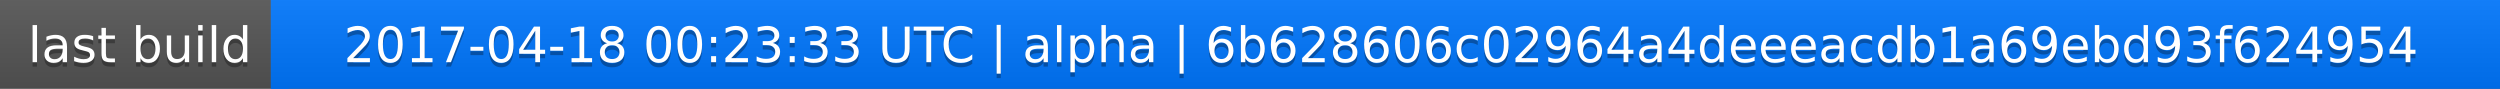
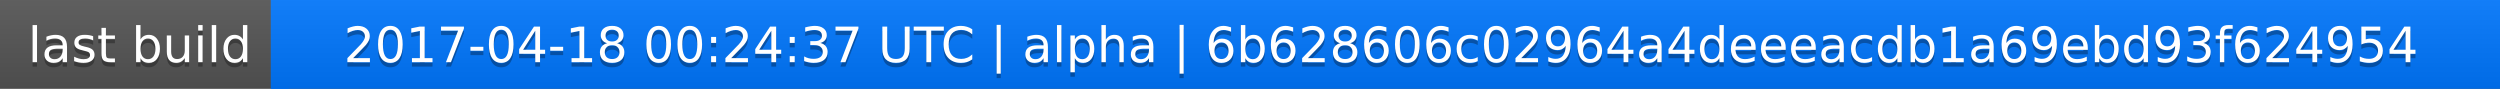
<svg xmlns="http://www.w3.org/2000/svg" width="563" height="20">
  <linearGradient id="a" x2="0" y2="100%">
    <stop offset="0" stop-color="#bbb" stop-opacity=".1" />
    <stop offset="1" stop-opacity=".1" />
  </linearGradient>
  <rect rx="0" width="563" height="20" fill="#555" />
  <rect rx="0" x="61" width="502" height="20" fill="#07f" />
  <path fill="#07f" d="M61 0h4v20h-4z" />
  <rect rx="0" width="563" height="20" fill="url(#a)" />
  <g fill="#fff" text-anchor="middle" font-family="DejaVu Sans,Verdana,Geneva,sans-serif" font-size="11">
    <text x="31.5" y="15" fill="#010101" fill-opacity=".3">last build</text>
    <text x="31.5" y="14">last build</text>
-     <text x="311" y="15" fill="#010101" fill-opacity=".3">2017-04-18 00:23:33 UTC | alpha | 6b628606c02964a4deeeacdb1a69ebd93f624954</text>
-     <text x="311" y="14">2017-04-18 00:23:33 UTC | alpha | 6b628606c02964a4deeeacdb1a69ebd93f624954</text>
+     <text x="311" y="15" fill="#010101" fill-opacity=".3">2017-04-18 00:24:37 UTC | alpha | 6b628606c02964a4deeeacdb1a69ebd93f624954</text>
+     <text x="311" y="14">2017-04-18 00:24:37 UTC | alpha | 6b628606c02964a4deeeacdb1a69ebd93f624954</text>
  </g>
</svg>
